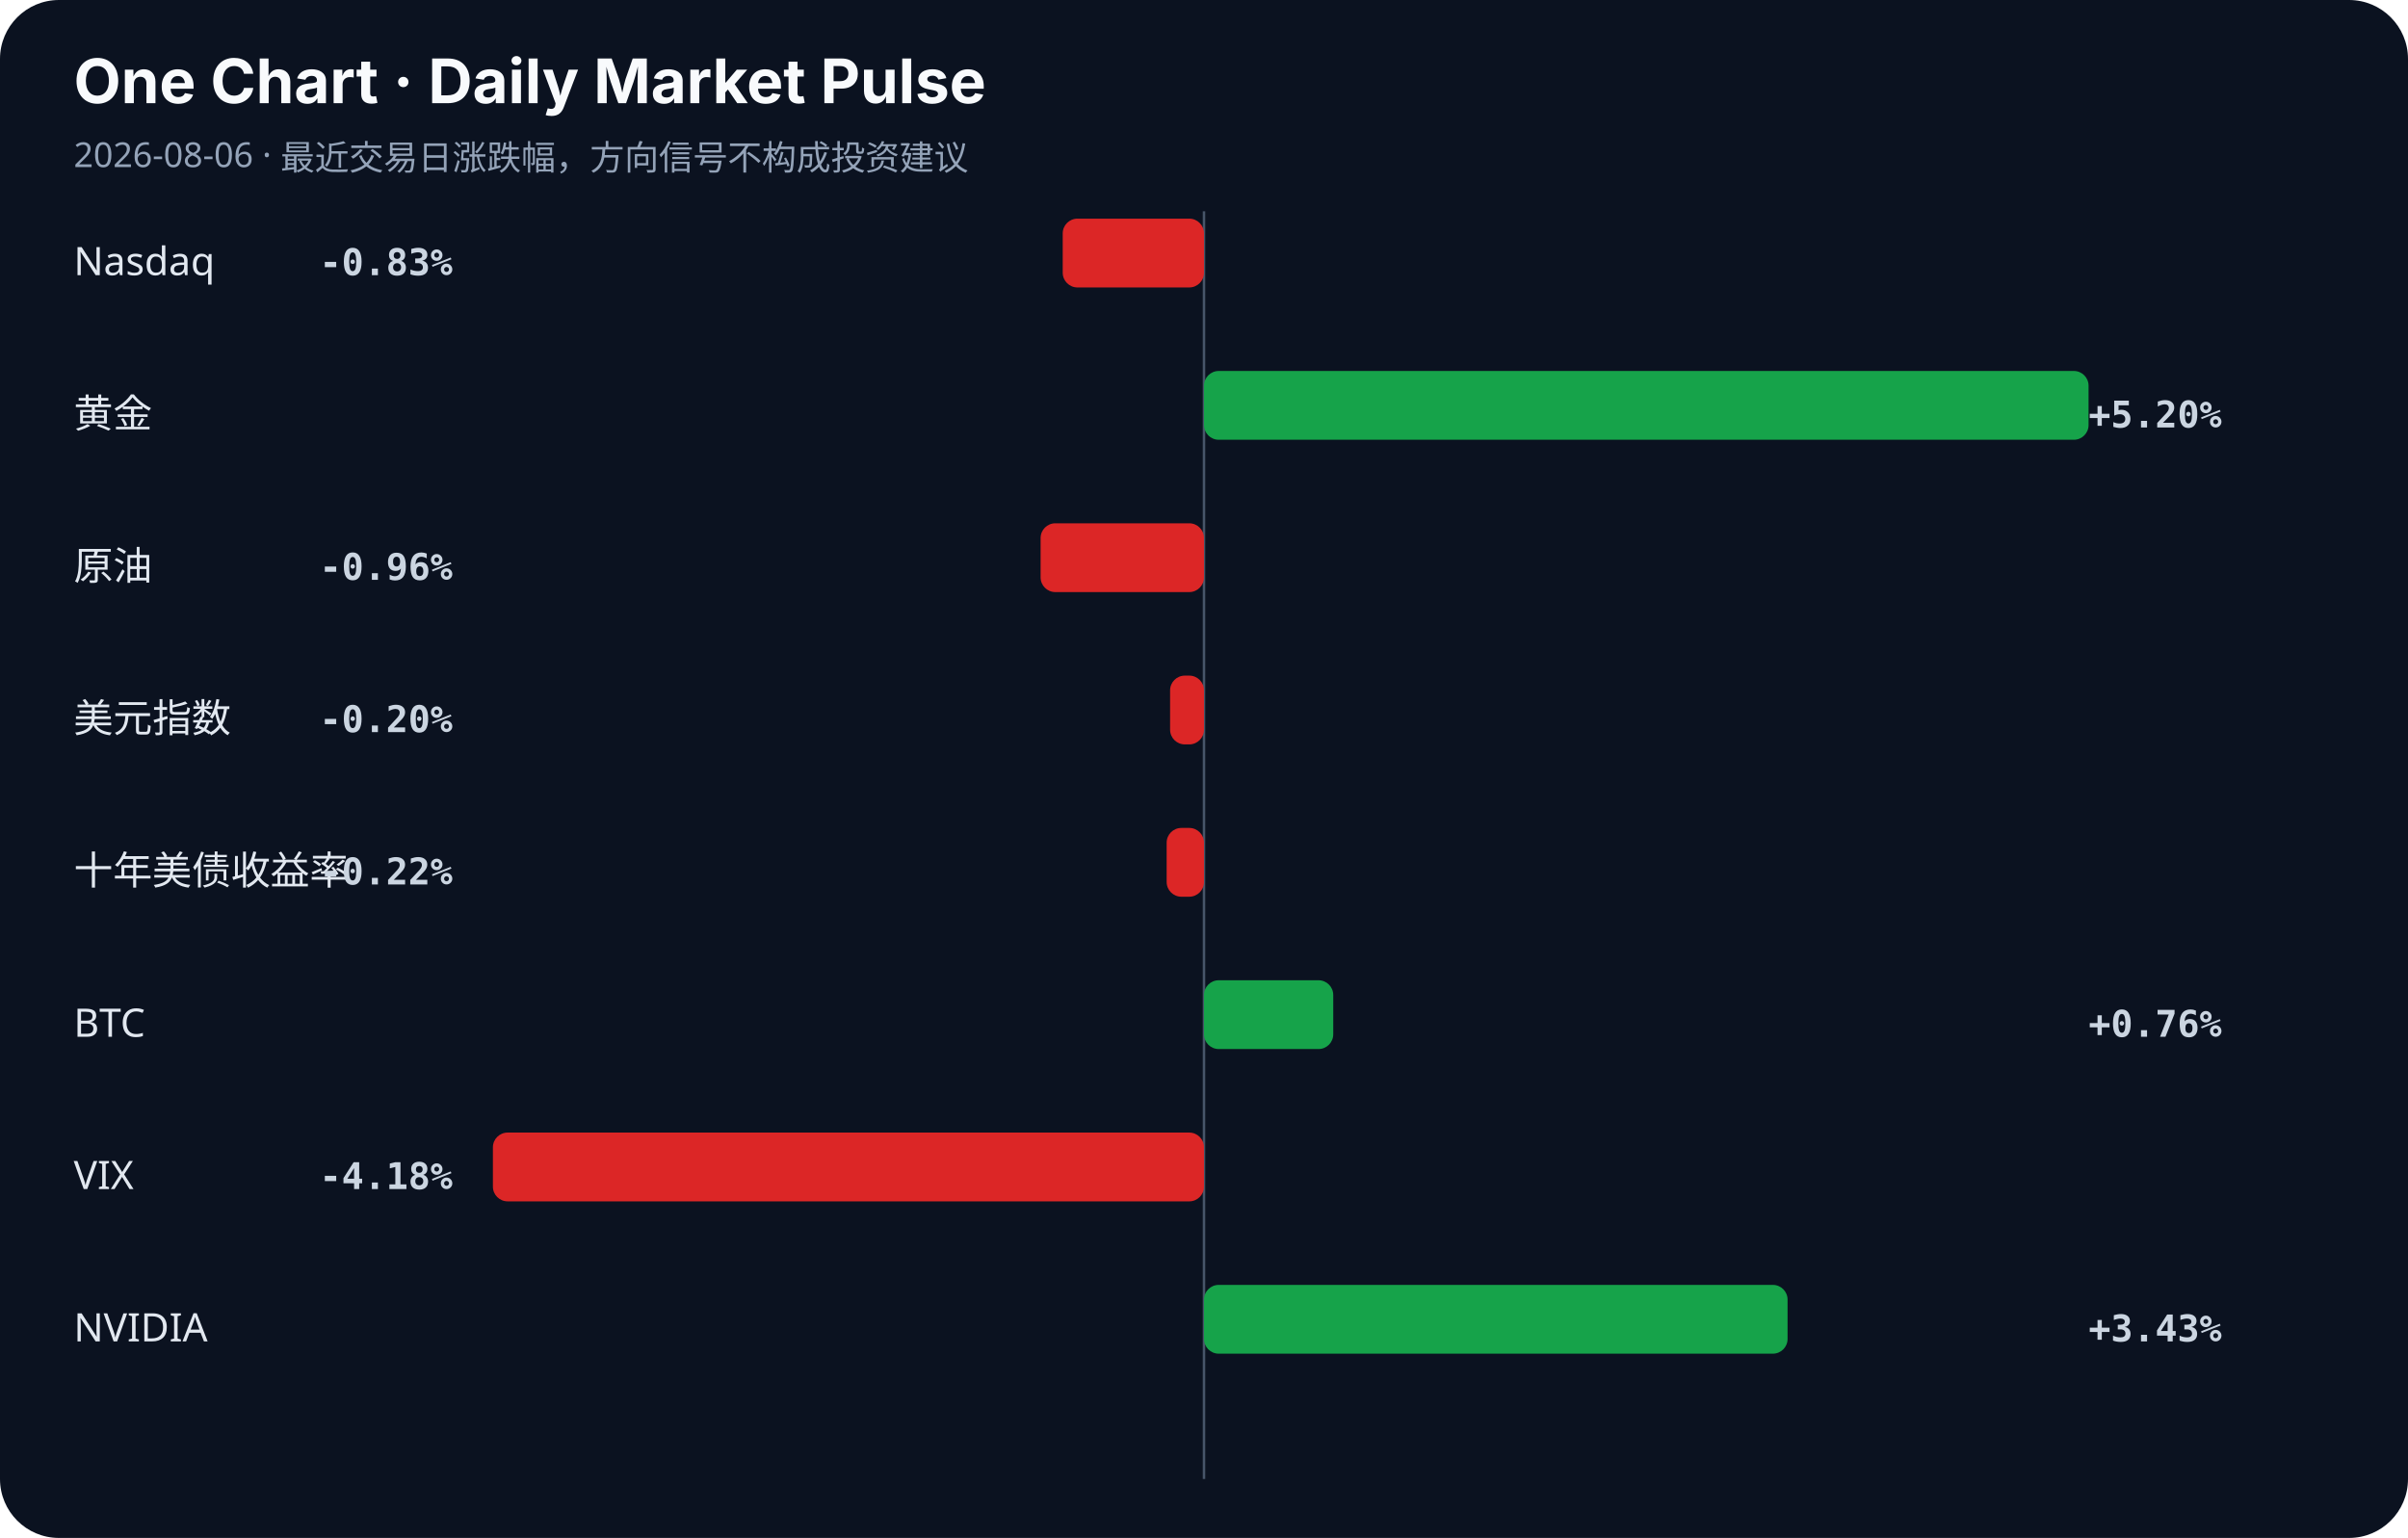
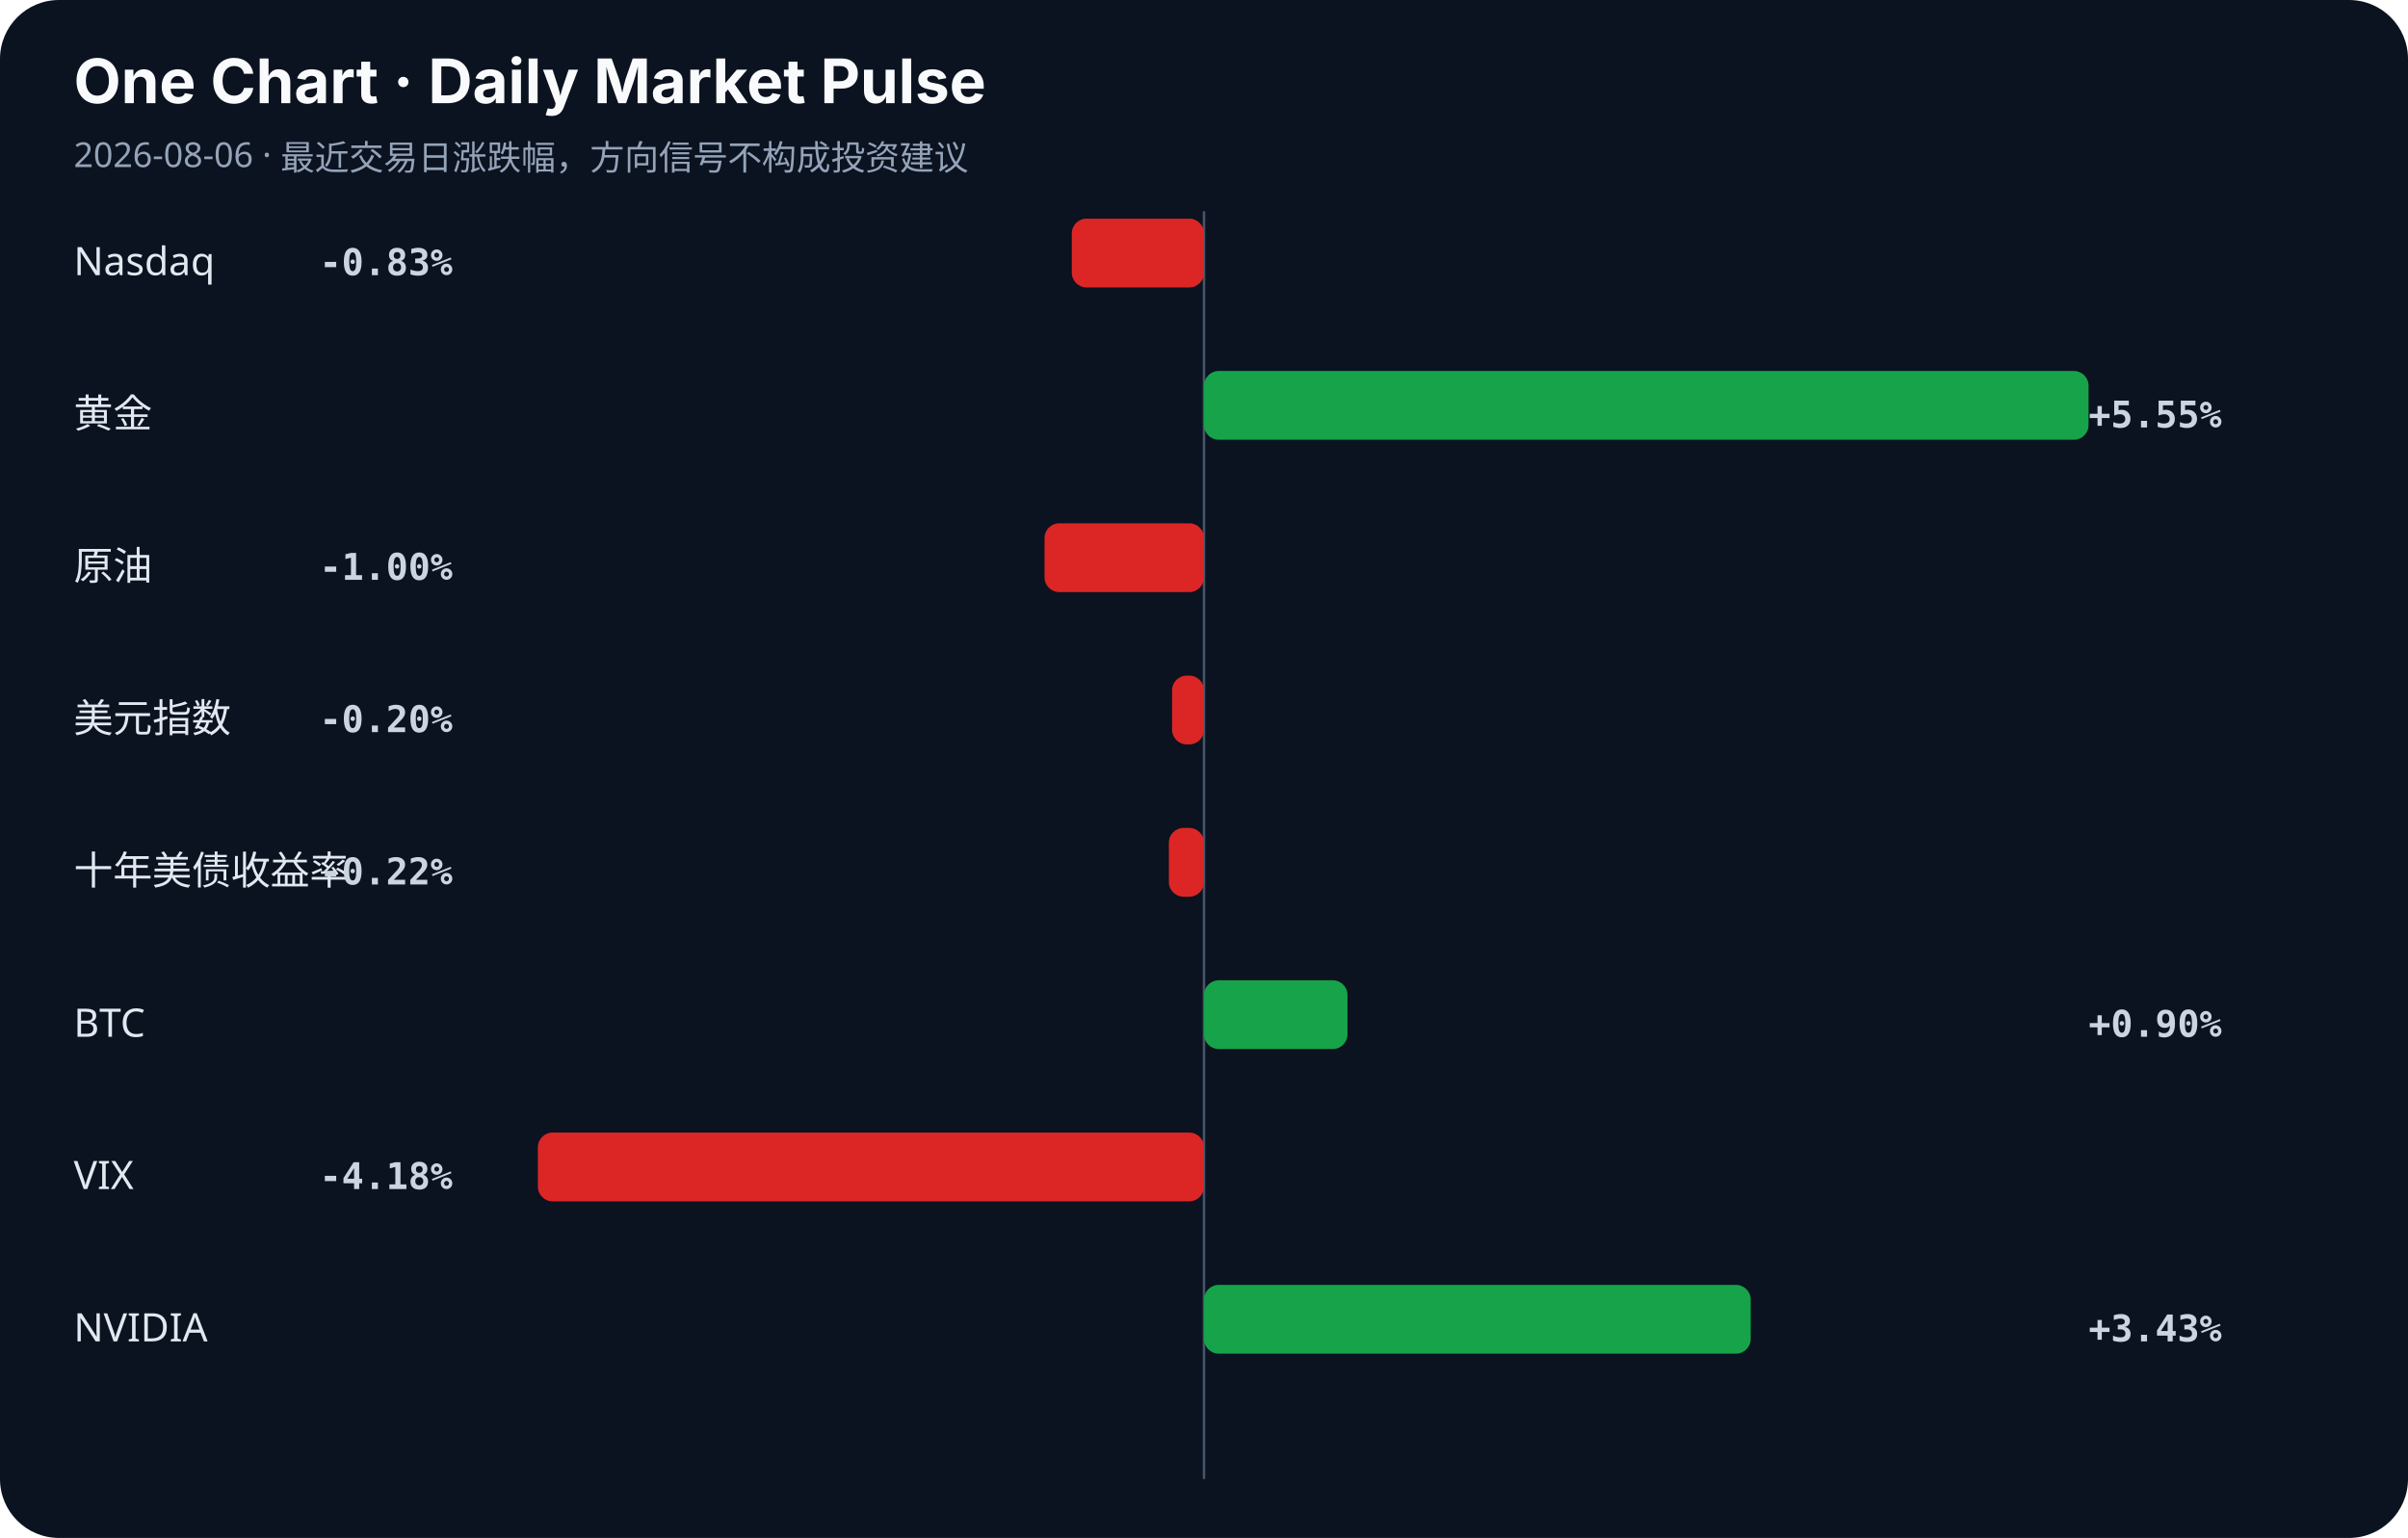
<svg xmlns="http://www.w3.org/2000/svg" width="980" height="626" viewBox="0 0 980 626">
  <rect width="100%" height="100%" rx="24" fill="#0b1220" />
  <style>.title{font:700 25px -apple-system,BlinkMacSystemFont,sans-serif;fill:#f8fafc}.sub{font:14px sans-serif;fill:#94a3b8}.label{font:16px sans-serif;fill:#e2e8f0}.value{font:600 15px monospace;fill:#cbd5e1}.axis{stroke:#475569;stroke-width:1}</style>
  <text x="30" y="42" class="title">One Chart · Daily Market Pulse</text>
  <text x="30" y="68" class="sub">2026-08-06 · 最近交易日涨跌幅，方向信号不构成投资建议</text>
  <line x1="490" y1="86" x2="490" y2="602" class="axis" />
  <text x="30" y="112" class="label">Nasdaq</text>
-   <rect x="432.5" y="89" width="57.5" height="28" rx="6" fill="#dc2626" />
+   <rect x="436.2" y="89" width="53.8" height="28" rx="6" fill="#dc2626" />
  <text x="130" y="112" class="value">-0.83%</text>
  <text x="30" y="174" class="label">黄金</text>
  <rect x="490.0" y="151" width="360.0" height="28" rx="6" fill="#16a34a" />
-   <text x="850" y="174" class="value">+5.20%</text>
+   <text x="850" y="174" class="value">+5.55%</text>
  <text x="30" y="236" class="label">原油</text>
-   <rect x="423.5" y="213" width="66.5" height="28" rx="6" fill="#dc2626" />
-   <text x="130" y="236" class="value">-0.96%</text>
+   <rect x="425.1" y="213" width="64.9" height="28" rx="6" fill="#dc2626" />
+   <text x="130" y="236" class="value">-1.00%</text>
  <text x="30" y="298" class="label">美元指数</text>
-   <rect x="476.2" y="275" width="13.8" height="28" rx="6" fill="#dc2626" />
+   <rect x="477.0" y="275" width="13.0" height="28" rx="6" fill="#dc2626" />
  <text x="130" y="298" class="value">-0.20%</text>
  <text x="30" y="360" class="label">十年美债收益率</text>
-   <rect x="474.8" y="337" width="15.2" height="28" rx="6" fill="#dc2626" />
+   <rect x="475.7" y="337" width="14.3" height="28" rx="6" fill="#dc2626" />
  <text x="130" y="360" class="value">-0.22%</text>
  <text x="30" y="422" class="label">BTC</text>
-   <rect x="490.0" y="399" width="52.6" height="28" rx="6" fill="#16a34a" />
-   <text x="850" y="422" class="value">+0.76%</text>
+   <rect x="490.0" y="399" width="58.4" height="28" rx="6" fill="#16a34a" />
+   <text x="850" y="422" class="value">+0.90%</text>
  <text x="30" y="484" class="label">VIX</text>
-   <rect x="200.6" y="461" width="289.4" height="28" rx="6" fill="#dc2626" />
+   <rect x="218.9" y="461" width="271.1" height="28" rx="6" fill="#dc2626" />
  <text x="130" y="484" class="value">-4.18%</text>
  <text x="30" y="546" class="label">NVIDIA</text>
-   <rect x="490.0" y="523" width="237.5" height="28" rx="6" fill="#16a34a" />
+   <rect x="490.0" y="523" width="222.5" height="28" rx="6" fill="#16a34a" />
  <text x="850" y="546" class="value">+3.43%</text>
</svg>
